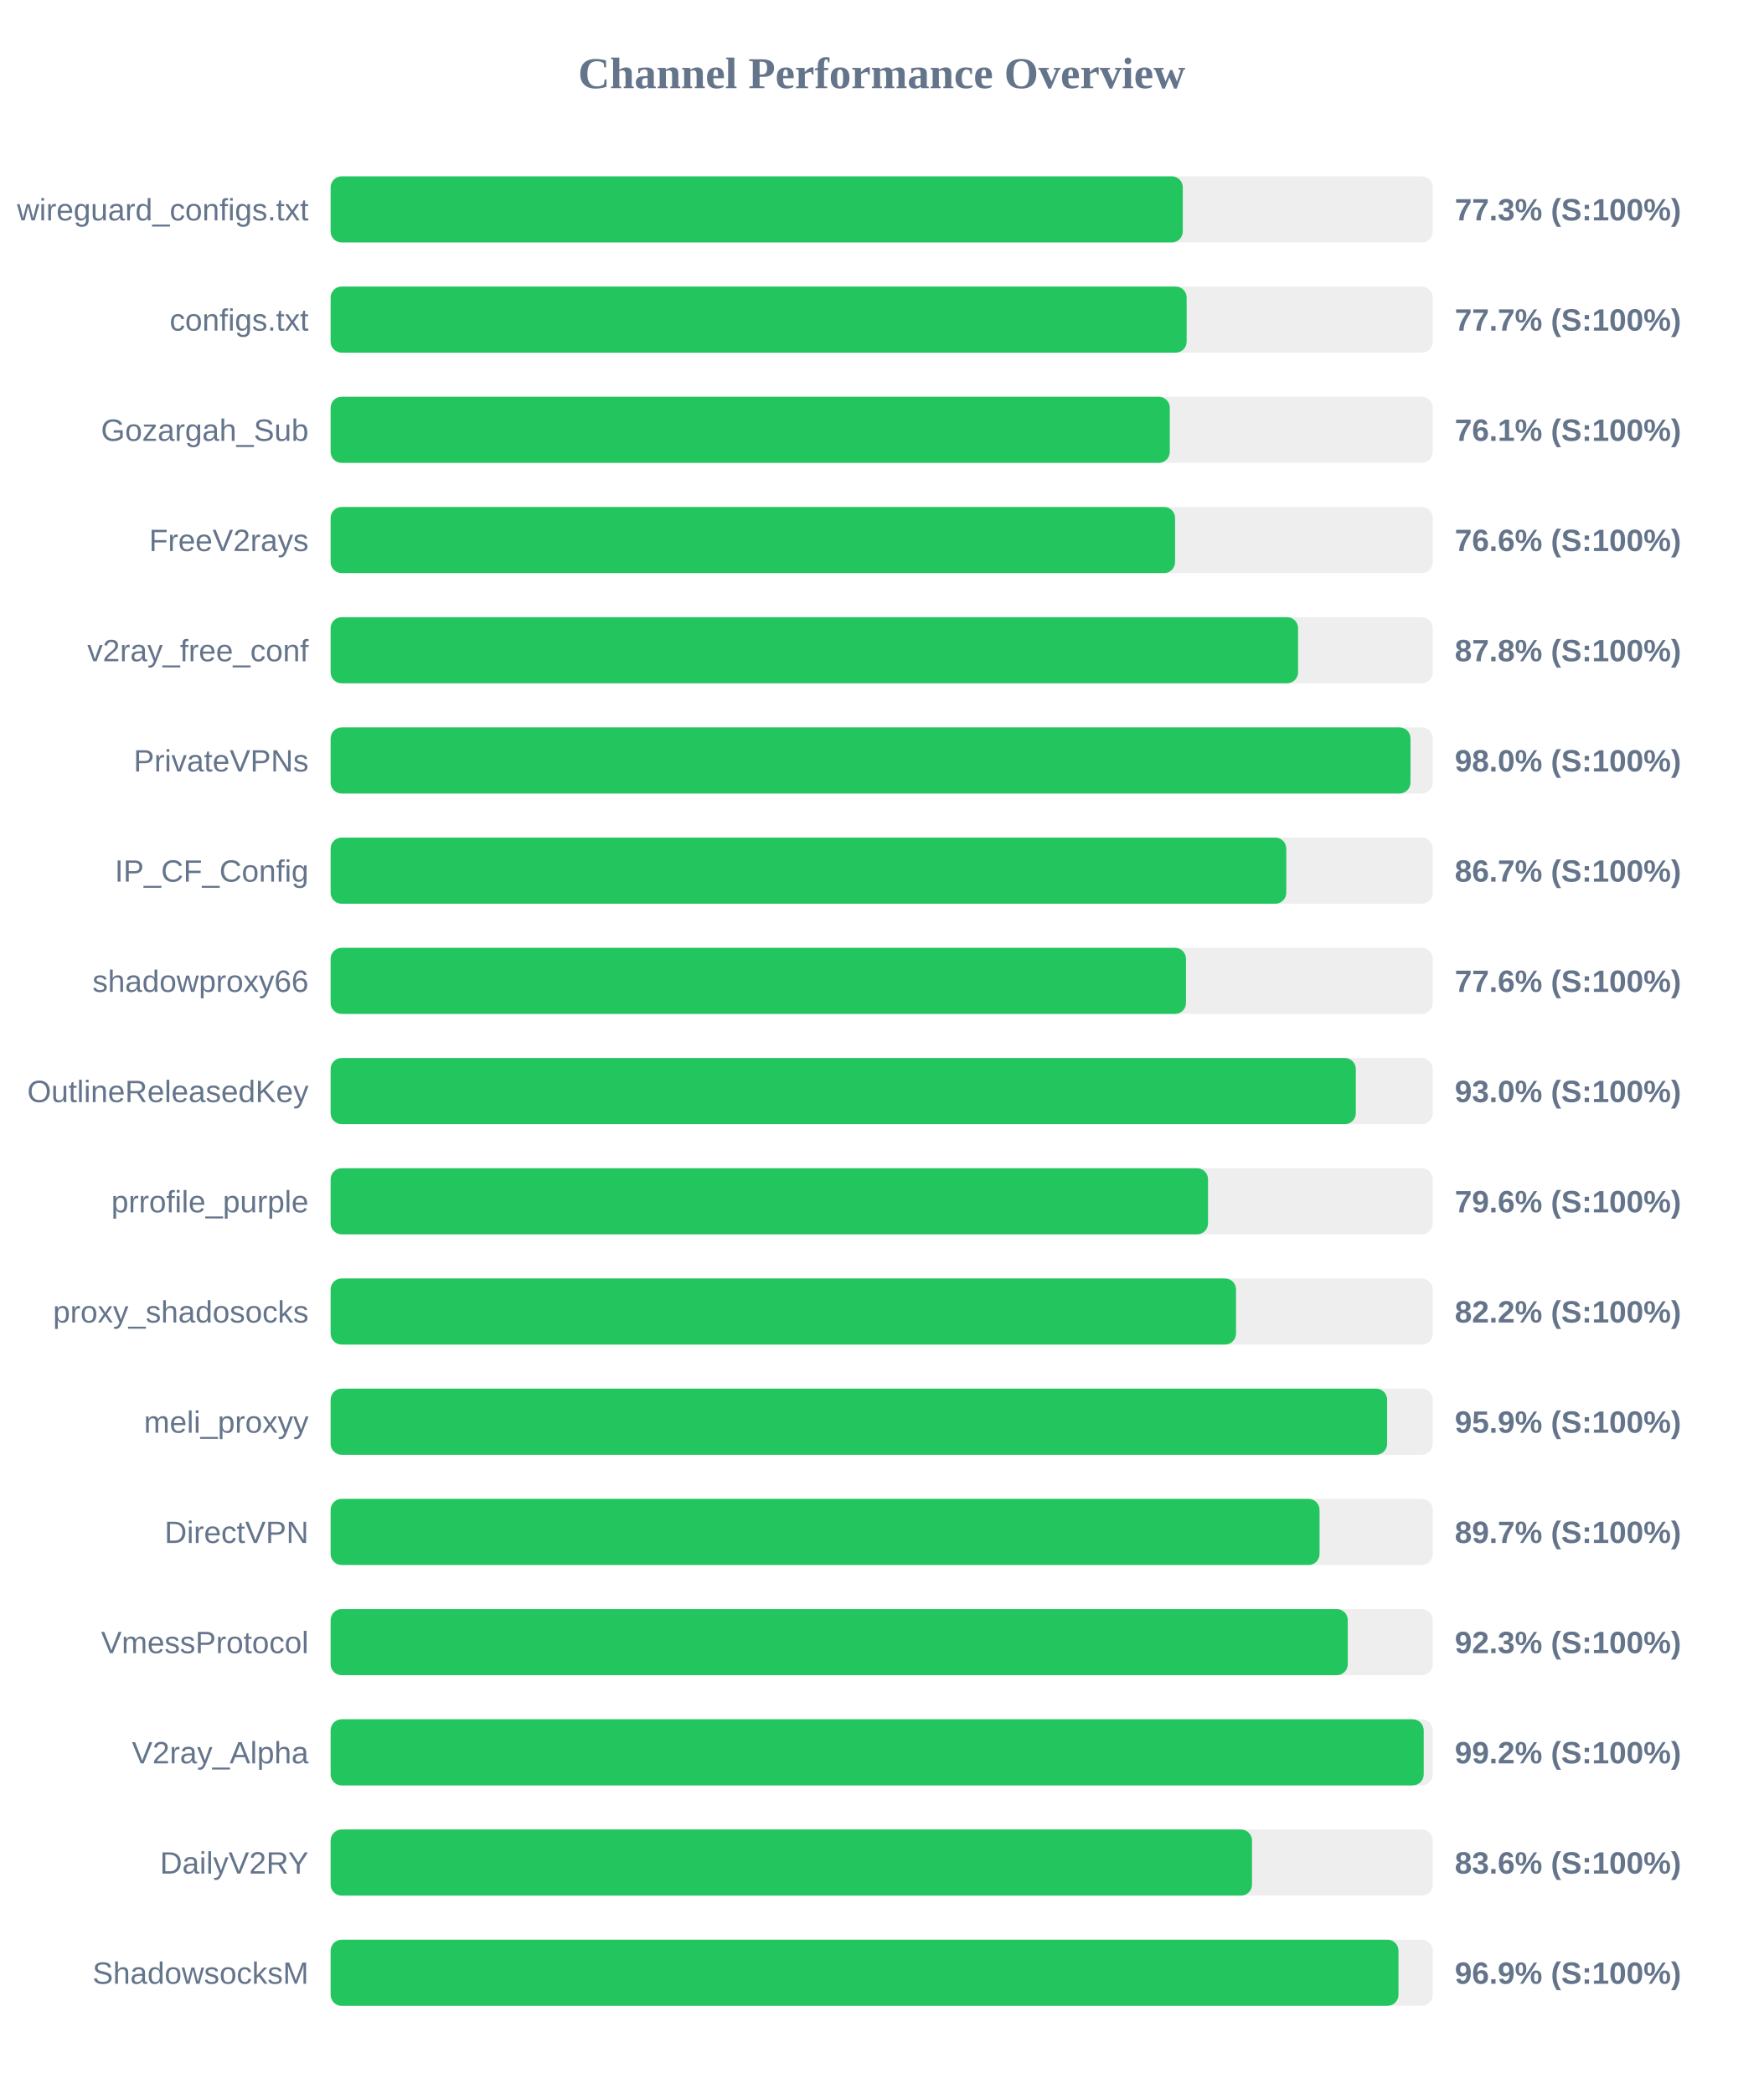
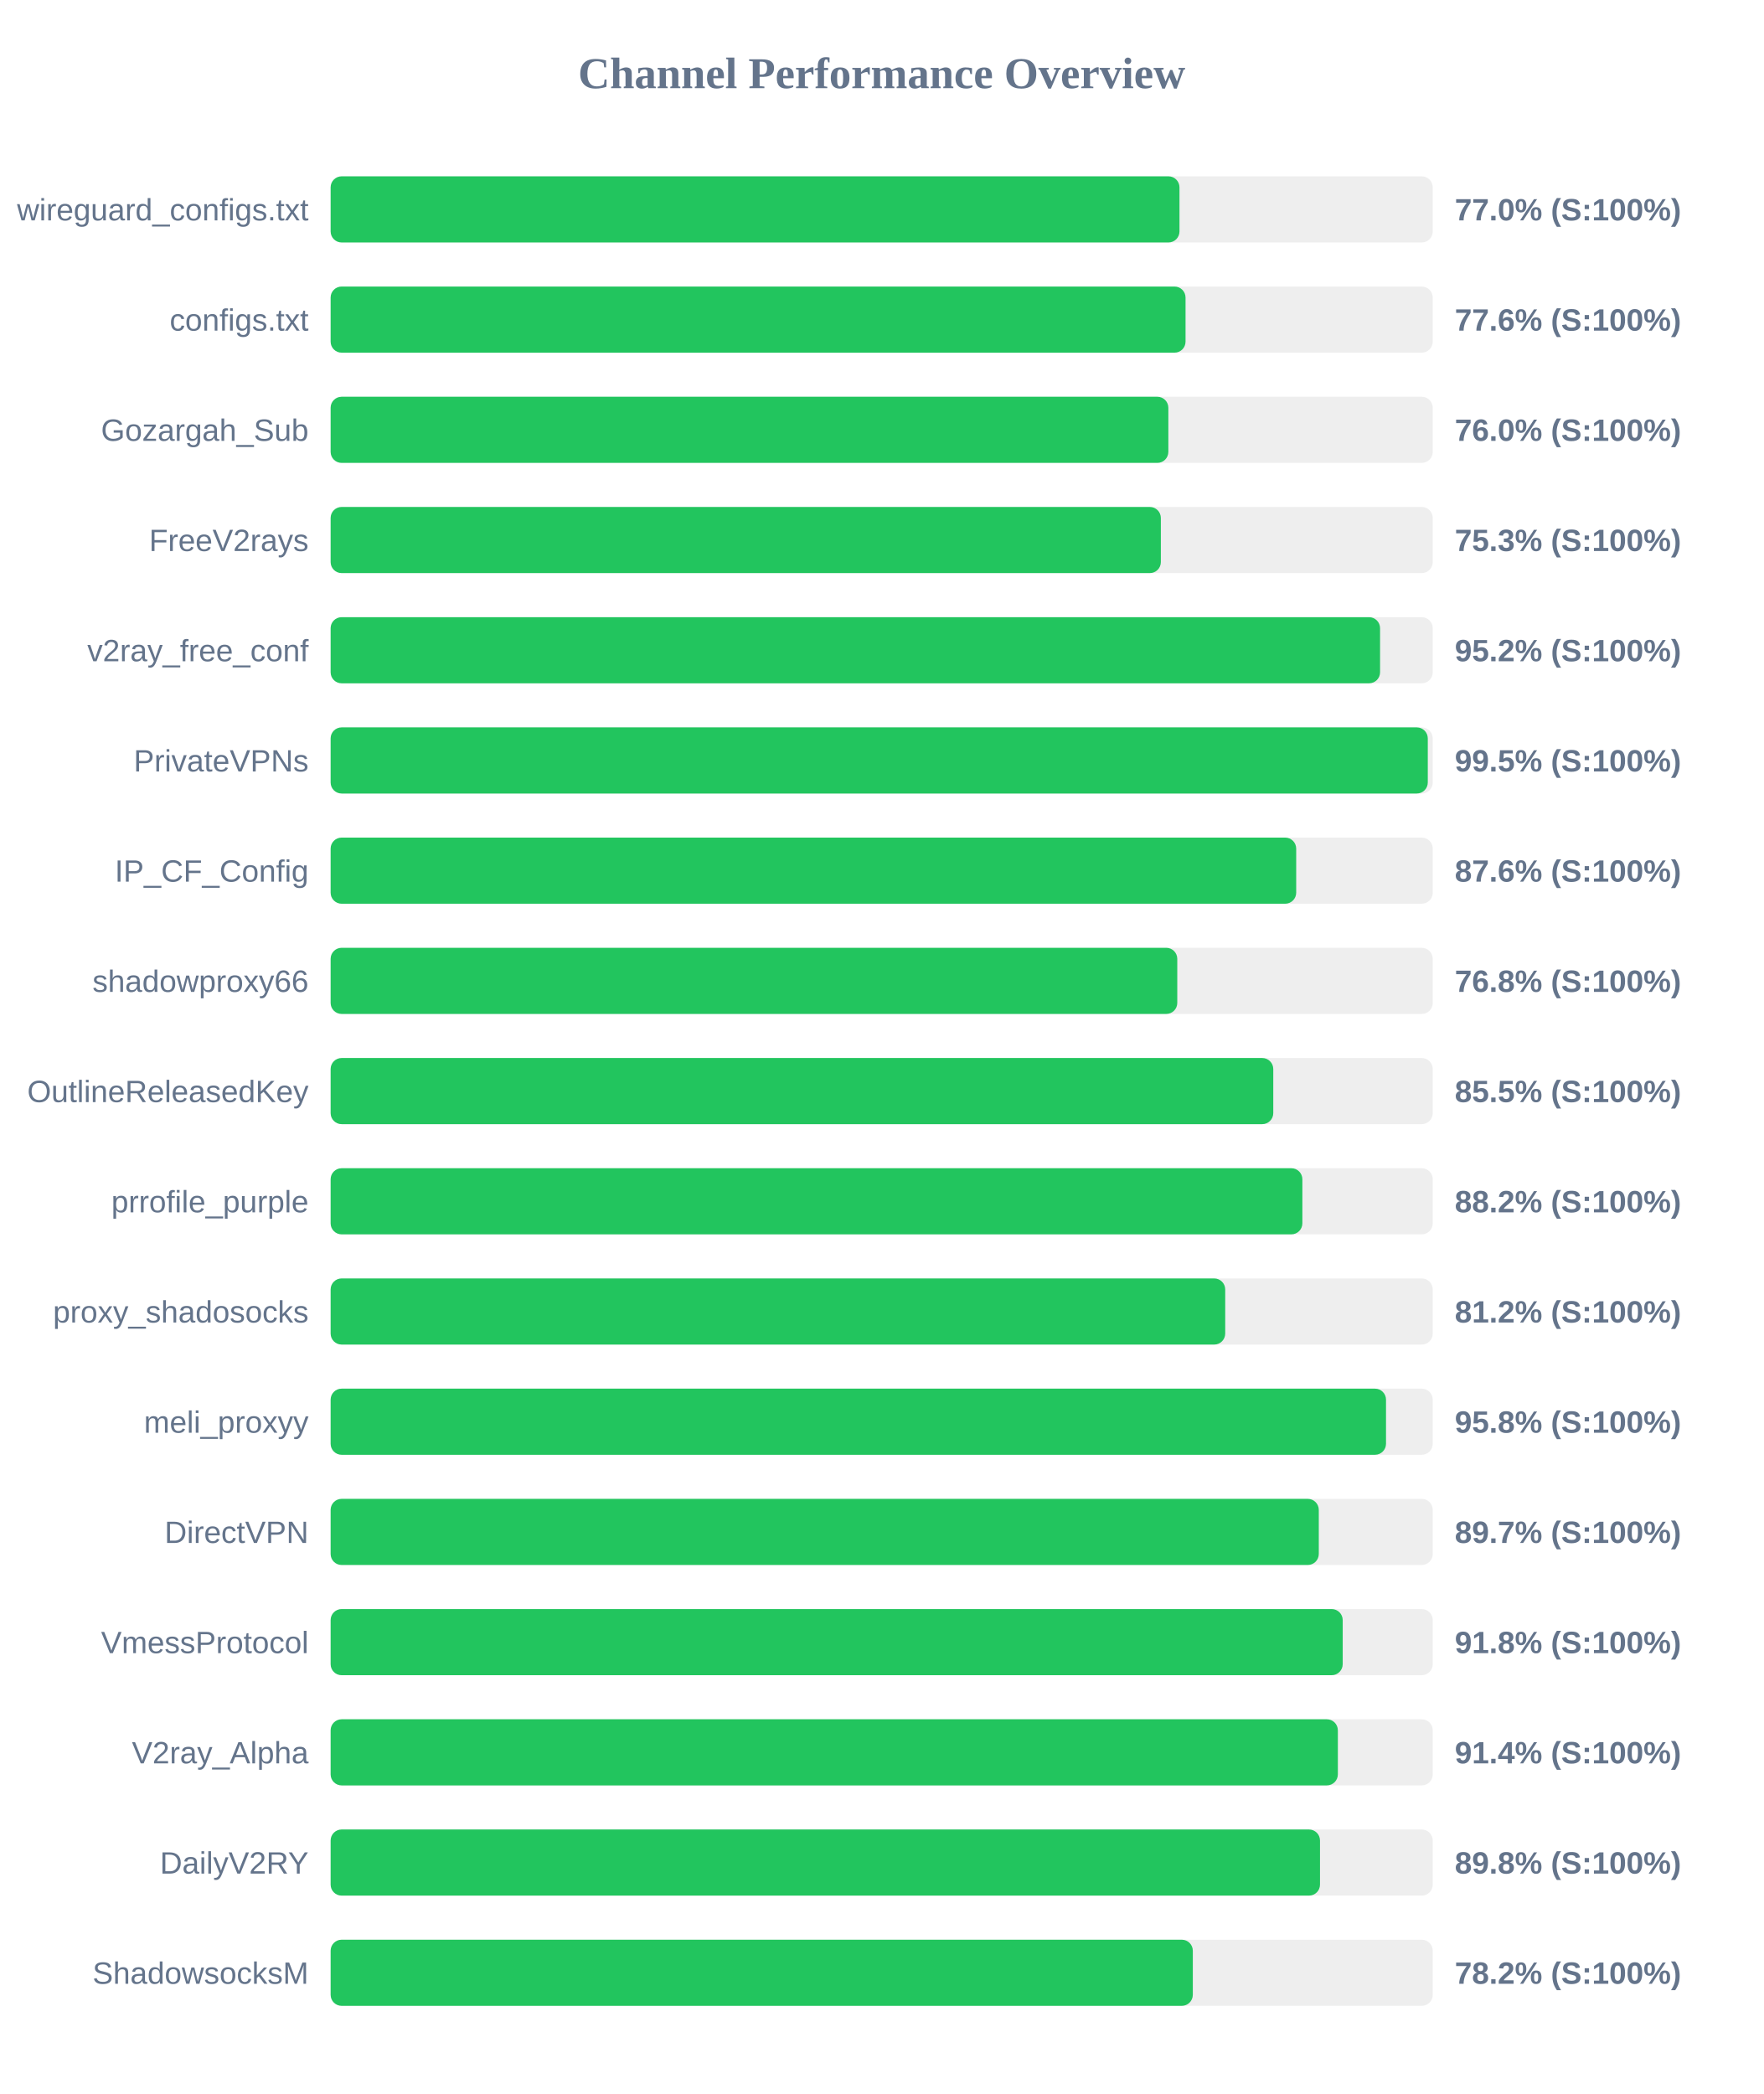
<svg xmlns="http://www.w3.org/2000/svg" width="800" height="950" version="1.1">
  <style>
        .row { font: 14px Arial; fill: #64748b; }
        .score { font: bold 14px Arial; fill: #64748b; }
    </style>
  <text x="400" y="40" text-anchor="middle" font-size="20px" font-weight="bold" fill="#64748b">Channel Performance Overview</text>
  <rect x="150" y="80" width="500" height="30" fill="#eee" rx="5" />
-   <rect x="150" y="80" width="386.6" height="30" fill="#22c55e" rx="5" />
+   <rect x="150" y="80" width="385.1" height="30" fill="#22c55e" rx="5" />
  <text x="140" y="100" text-anchor="end" class="row">wireguard_configs.txt</text>
-   <text x="660" y="100" text-anchor="start" class="score">77.3% (S:100%)</text>
+   <text x="660" y="100" text-anchor="start" class="score">77.0% (S:100%)</text>
  <rect x="150" y="130" width="500" height="30" fill="#eee" rx="5" />
-   <rect x="150" y="130" width="388.35" height="30" fill="#22c55e" rx="5" />
+   <rect x="150" y="130" width="387.85" height="30" fill="#22c55e" rx="5" />
  <text x="140" y="150" text-anchor="end" class="row">configs.txt</text>
-   <text x="660" y="150" text-anchor="start" class="score">77.7% (S:100%)</text>
+   <text x="660" y="150" text-anchor="start" class="score">77.6% (S:100%)</text>
  <rect x="150" y="180" width="500" height="30" fill="#eee" rx="5" />
-   <rect x="150" y="180" width="380.7" height="30" fill="#22c55e" rx="5" />
+   <rect x="150" y="180" width="380.05" height="30" fill="#22c55e" rx="5" />
  <text x="140" y="200" text-anchor="end" class="row">Gozargah_Sub</text>
-   <text x="660" y="200" text-anchor="start" class="score">76.1% (S:100%)</text>
+   <text x="660" y="200" text-anchor="start" class="score">76.0% (S:100%)</text>
  <rect x="150" y="230" width="500" height="30" fill="#eee" rx="5" />
-   <rect x="150" y="230" width="383.1" height="30" fill="#22c55e" rx="5" />
+   <rect x="150" y="230" width="376.65" height="30" fill="#22c55e" rx="5" />
  <text x="140" y="250" text-anchor="end" class="row">FreeV2rays</text>
-   <text x="660" y="250" text-anchor="start" class="score">76.6% (S:100%)</text>
+   <text x="660" y="250" text-anchor="start" class="score">75.3% (S:100%)</text>
  <rect x="150" y="280" width="500" height="30" fill="#eee" rx="5" />
-   <rect x="150" y="280" width="438.9" height="30" fill="#22c55e" rx="5" />
+   <rect x="150" y="280" width="476.1" height="30" fill="#22c55e" rx="5" />
  <text x="140" y="300" text-anchor="end" class="row">v2ray_free_conf</text>
-   <text x="660" y="300" text-anchor="start" class="score">87.8% (S:100%)</text>
+   <text x="660" y="300" text-anchor="start" class="score">95.2% (S:100%)</text>
  <rect x="150" y="330" width="500" height="30" fill="#eee" rx="5" />
-   <rect x="150" y="330" width="489.9" height="30" fill="#22c55e" rx="5" />
+   <rect x="150" y="330" width="497.75" height="30" fill="#22c55e" rx="5" />
  <text x="140" y="350" text-anchor="end" class="row">PrivateVPNs</text>
-   <text x="660" y="350" text-anchor="start" class="score">98.0% (S:100%)</text>
+   <text x="660" y="350" text-anchor="start" class="score">99.5% (S:100%)</text>
  <rect x="150" y="380" width="500" height="30" fill="#eee" rx="5" />
-   <rect x="150" y="380" width="433.55" height="30" fill="#22c55e" rx="5" />
+   <rect x="150" y="380" width="438.05" height="30" fill="#22c55e" rx="5" />
  <text x="140" y="400" text-anchor="end" class="row">IP_CF_Config</text>
-   <text x="660" y="400" text-anchor="start" class="score">86.7% (S:100%)</text>
+   <text x="660" y="400" text-anchor="start" class="score">87.6% (S:100%)</text>
  <rect x="150" y="430" width="500" height="30" fill="#eee" rx="5" />
-   <rect x="150" y="430" width="388.05" height="30" fill="#22c55e" rx="5" />
+   <rect x="150" y="430" width="384.1" height="30" fill="#22c55e" rx="5" />
  <text x="140" y="450" text-anchor="end" class="row">shadowproxy66</text>
-   <text x="660" y="450" text-anchor="start" class="score">77.6% (S:100%)</text>
+   <text x="660" y="450" text-anchor="start" class="score">76.8% (S:100%)</text>
  <rect x="150" y="480" width="500" height="30" fill="#eee" rx="5" />
-   <rect x="150" y="480" width="465.1" height="30" fill="#22c55e" rx="5" />
+   <rect x="150" y="480" width="427.65" height="30" fill="#22c55e" rx="5" />
  <text x="140" y="500" text-anchor="end" class="row">OutlineReleasedKey</text>
-   <text x="660" y="500" text-anchor="start" class="score">93.0% (S:100%)</text>
+   <text x="660" y="500" text-anchor="start" class="score">85.5% (S:100%)</text>
  <rect x="150" y="530" width="500" height="30" fill="#eee" rx="5" />
-   <rect x="150" y="530" width="398.05" height="30" fill="#22c55e" rx="5" />
+   <rect x="150" y="530" width="440.85" height="30" fill="#22c55e" rx="5" />
  <text x="140" y="550" text-anchor="end" class="row">prrofile_purple</text>
-   <text x="660" y="550" text-anchor="start" class="score">79.6% (S:100%)</text>
+   <text x="660" y="550" text-anchor="start" class="score">88.2% (S:100%)</text>
  <rect x="150" y="580" width="500" height="30" fill="#eee" rx="5" />
-   <rect x="150" y="580" width="410.75" height="30" fill="#22c55e" rx="5" />
+   <rect x="150" y="580" width="405.85" height="30" fill="#22c55e" rx="5" />
  <text x="140" y="600" text-anchor="end" class="row">proxy_shadosocks</text>
-   <text x="660" y="600" text-anchor="start" class="score">82.2% (S:100%)</text>
+   <text x="660" y="600" text-anchor="start" class="score">81.2% (S:100%)</text>
  <rect x="150" y="630" width="500" height="30" fill="#eee" rx="5" />
-   <rect x="150" y="630" width="479.3" height="30" fill="#22c55e" rx="5" />
+   <rect x="150" y="630" width="478.8" height="30" fill="#22c55e" rx="5" />
  <text x="140" y="650" text-anchor="end" class="row">meli_proxyy</text>
-   <text x="660" y="650" text-anchor="start" class="score">95.9% (S:100%)</text>
+   <text x="660" y="650" text-anchor="start" class="score">95.8% (S:100%)</text>
  <rect x="150" y="680" width="500" height="30" fill="#eee" rx="5" />
-   <rect x="150" y="680" width="448.65" height="30" fill="#22c55e" rx="5" />
+   <rect x="150" y="680" width="448.3" height="30" fill="#22c55e" rx="5" />
  <text x="140" y="700" text-anchor="end" class="row">DirectVPN</text>
  <text x="660" y="700" text-anchor="start" class="score">89.7% (S:100%)</text>
  <rect x="150" y="730" width="500" height="30" fill="#eee" rx="5" />
-   <rect x="150" y="730" width="461.45" height="30" fill="#22c55e" rx="5" />
+   <rect x="150" y="730" width="459.15" height="30" fill="#22c55e" rx="5" />
  <text x="140" y="750" text-anchor="end" class="row">VmessProtocol</text>
-   <text x="660" y="750" text-anchor="start" class="score">92.3% (S:100%)</text>
+   <text x="660" y="750" text-anchor="start" class="score">91.8% (S:100%)</text>
  <rect x="150" y="780" width="500" height="30" fill="#eee" rx="5" />
-   <rect x="150" y="780" width="495.9" height="30" fill="#22c55e" rx="5" />
+   <rect x="150" y="780" width="456.95" height="30" fill="#22c55e" rx="5" />
  <text x="140" y="800" text-anchor="end" class="row">V2ray_Alpha</text>
-   <text x="660" y="800" text-anchor="start" class="score">99.2% (S:100%)</text>
+   <text x="660" y="800" text-anchor="start" class="score">91.4% (S:100%)</text>
  <rect x="150" y="830" width="500" height="30" fill="#eee" rx="5" />
-   <rect x="150" y="830" width="418.0" height="30" fill="#22c55e" rx="5" />
+   <rect x="150" y="830" width="448.85" height="30" fill="#22c55e" rx="5" />
  <text x="140" y="850" text-anchor="end" class="row">DailyV2RY</text>
-   <text x="660" y="850" text-anchor="start" class="score">83.6% (S:100%)</text>
+   <text x="660" y="850" text-anchor="start" class="score">89.8% (S:100%)</text>
  <rect x="150" y="880" width="500" height="30" fill="#eee" rx="5" />
-   <rect x="150" y="880" width="484.45" height="30" fill="#22c55e" rx="5" />
+   <rect x="150" y="880" width="391.15" height="30" fill="#22c55e" rx="5" />
  <text x="140" y="900" text-anchor="end" class="row">ShadowsocksM</text>
-   <text x="660" y="900" text-anchor="start" class="score">96.9% (S:100%)</text>
+   <text x="660" y="900" text-anchor="start" class="score">78.2% (S:100%)</text>
</svg>
